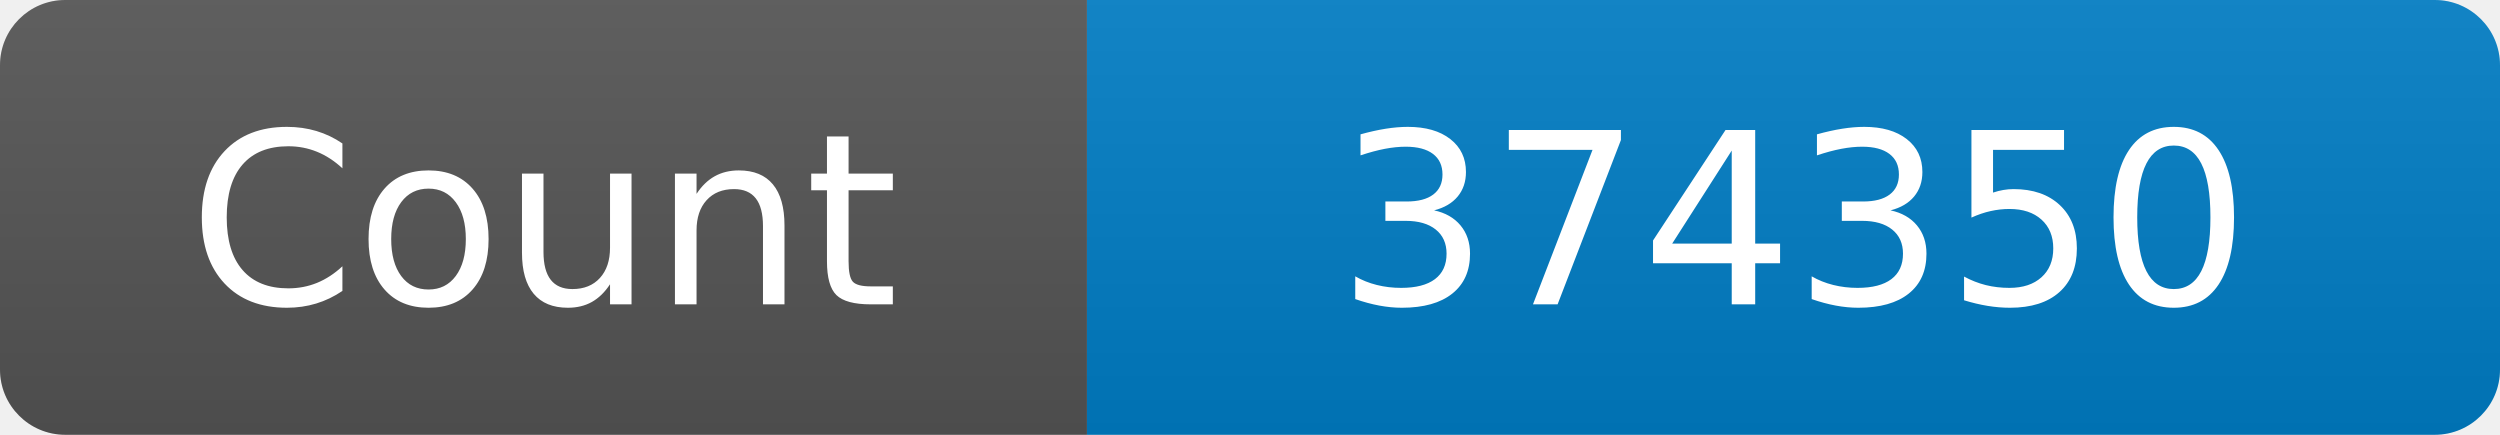
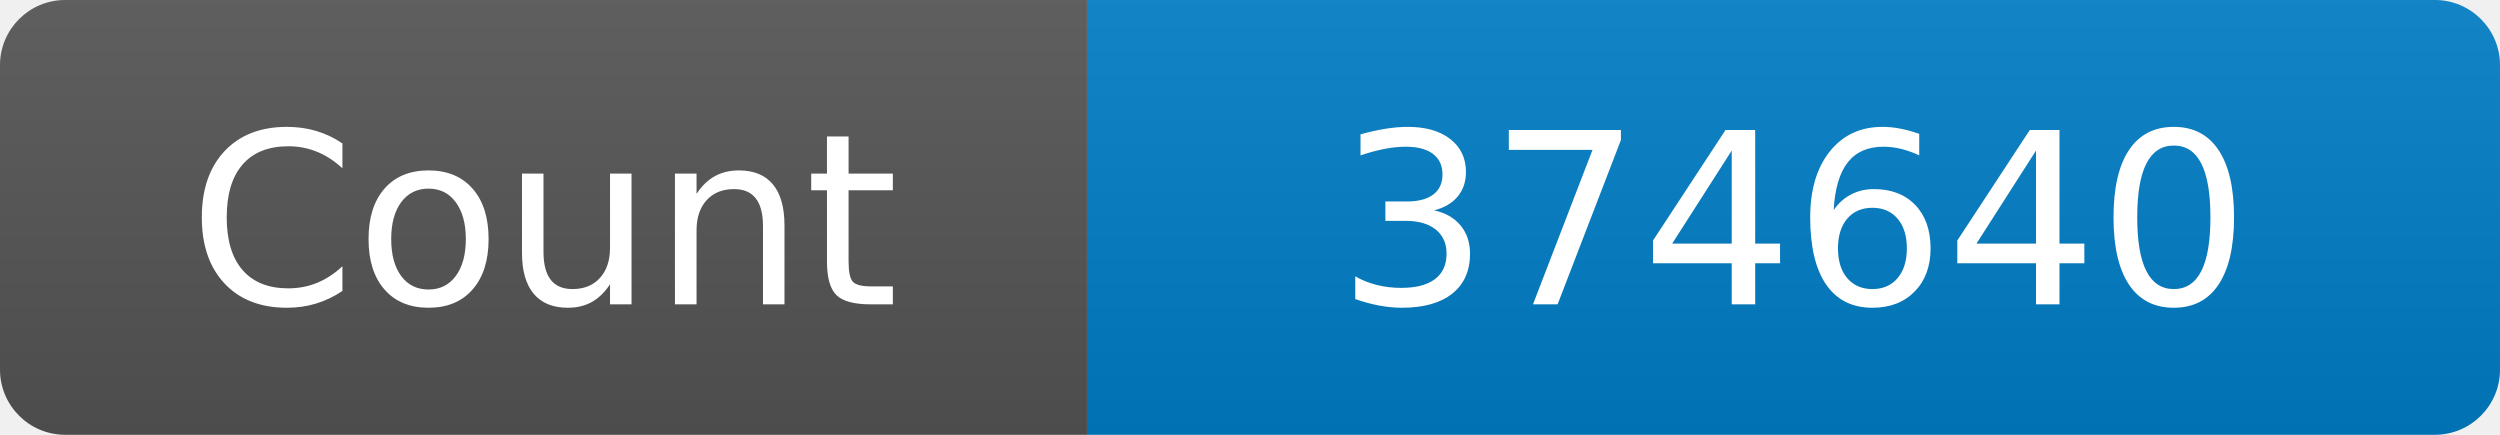
<svg xmlns="http://www.w3.org/2000/svg" width="115" height="20" role="img" aria-label="Maintained?: yes">
  <linearGradient id="s" x2="0" y2="100%">
    <stop offset="0" stop-color="#bbb" stop-opacity=".1" />
    <stop offset="1" stop-opacity=".1" />
  </linearGradient>
  <clipPath id="r">
    <rect width="115" height="20" rx="3" fill="#fff" />
  </clipPath>
  <g clip-path="url(#r)">
    <rect width="50" height="20" fill="#555" />
    <rect x="50" width="160" height="20" fill="#007ec6" />
    <rect width="115" height="20" fill="url(#s)" />
  </g>
  <g fill="#fff" text-anchor="middle" font-family="Verdana,Geneva,DejaVu Sans,sans-serif" font-size="110">
    <text x="250" y="140" transform="scale(.1)" fill="#fff">Count</text>
-     <text x="825" y="140" transform="scale(.1)" fill="#fff">374350</text>
+     <text x="825" y="140" transform="scale(.1)" fill="#fff">374640</text>
  </g>
</svg>
